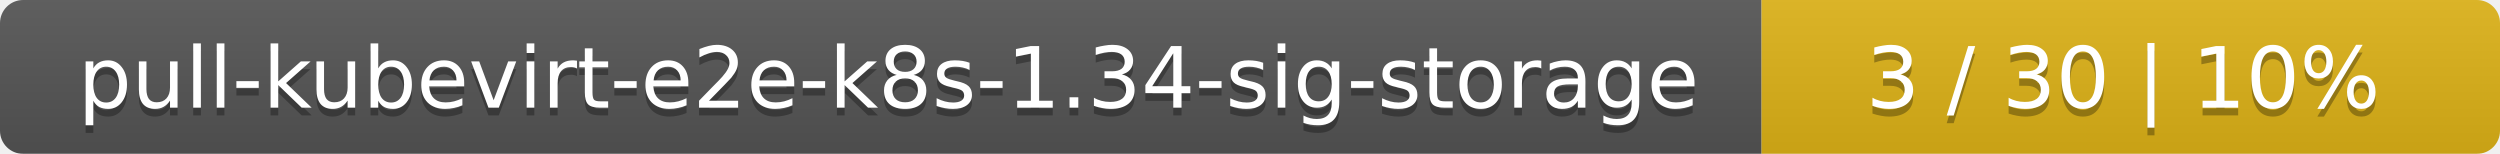
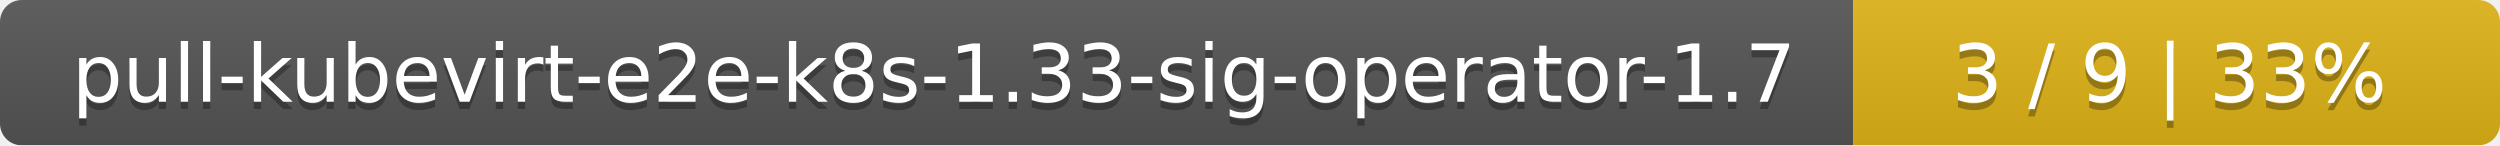
- <svg xmlns="http://www.w3.org/2000/svg" width="325" height="20">
+ <svg xmlns="http://www.w3.org/2000/svg" width="344" height="20">
  <linearGradient id="smooth" x2="0" y2="100%">
    <stop offset="0" stop-color="#bbb" stop-opacity=".1" />
    <stop offset="1" stop-opacity=".1" />
  </linearGradient>
  <mask id="round">
-     <rect width="325" height="20" rx="3" fill="#fff" />
+     <rect width="344" height="20" rx="3" fill="#fff" />
  </mask>
  <g mask="url(#round)">
-     <rect width="229" height="20" fill="#555" />
-     <rect x="229" width="96" height="20" fill="#dfb317" />
-     <rect width="325" height="20" fill="url(#smooth)" />
+     <rect width="255" height="20" fill="#555" />
+     <rect x="255" width="89" height="20" fill="#dfb317" />
+     <rect width="344" height="20" fill="url(#smooth)" />
  </g>
  <g fill="#fff" text-anchor="middle" font-family="DejaVu Sans,Verdana,Geneva,sans-serif" font-size="11">
-     <text x="115.5" y="15" fill="#010101" fill-opacity=".3">pull-kubevirt-e2e-k8s-1.34-sig-storage</text>
-     <text x="115.5" y="14">pull-kubevirt-e2e-k8s-1.34-sig-storage</text>
-     <text x="276" y="15" fill="#010101" fill-opacity=".3">3 / 30    |    10%</text>
-     <text x="276" y="14">3 / 30    |    10%</text>
+     <text x="128.5" y="15" fill="#010101" fill-opacity=".3">pull-kubevirt-e2e-k8s-1.33-sig-operator-1.7</text>
+     <text x="128.5" y="14">pull-kubevirt-e2e-k8s-1.33-sig-operator-1.7</text>
+     <text x="298.5" y="15" fill="#010101" fill-opacity=".3">3 / 9    |    33%</text>
+     <text x="298.5" y="14">3 / 9    |    33%</text>
  </g>
</svg>
